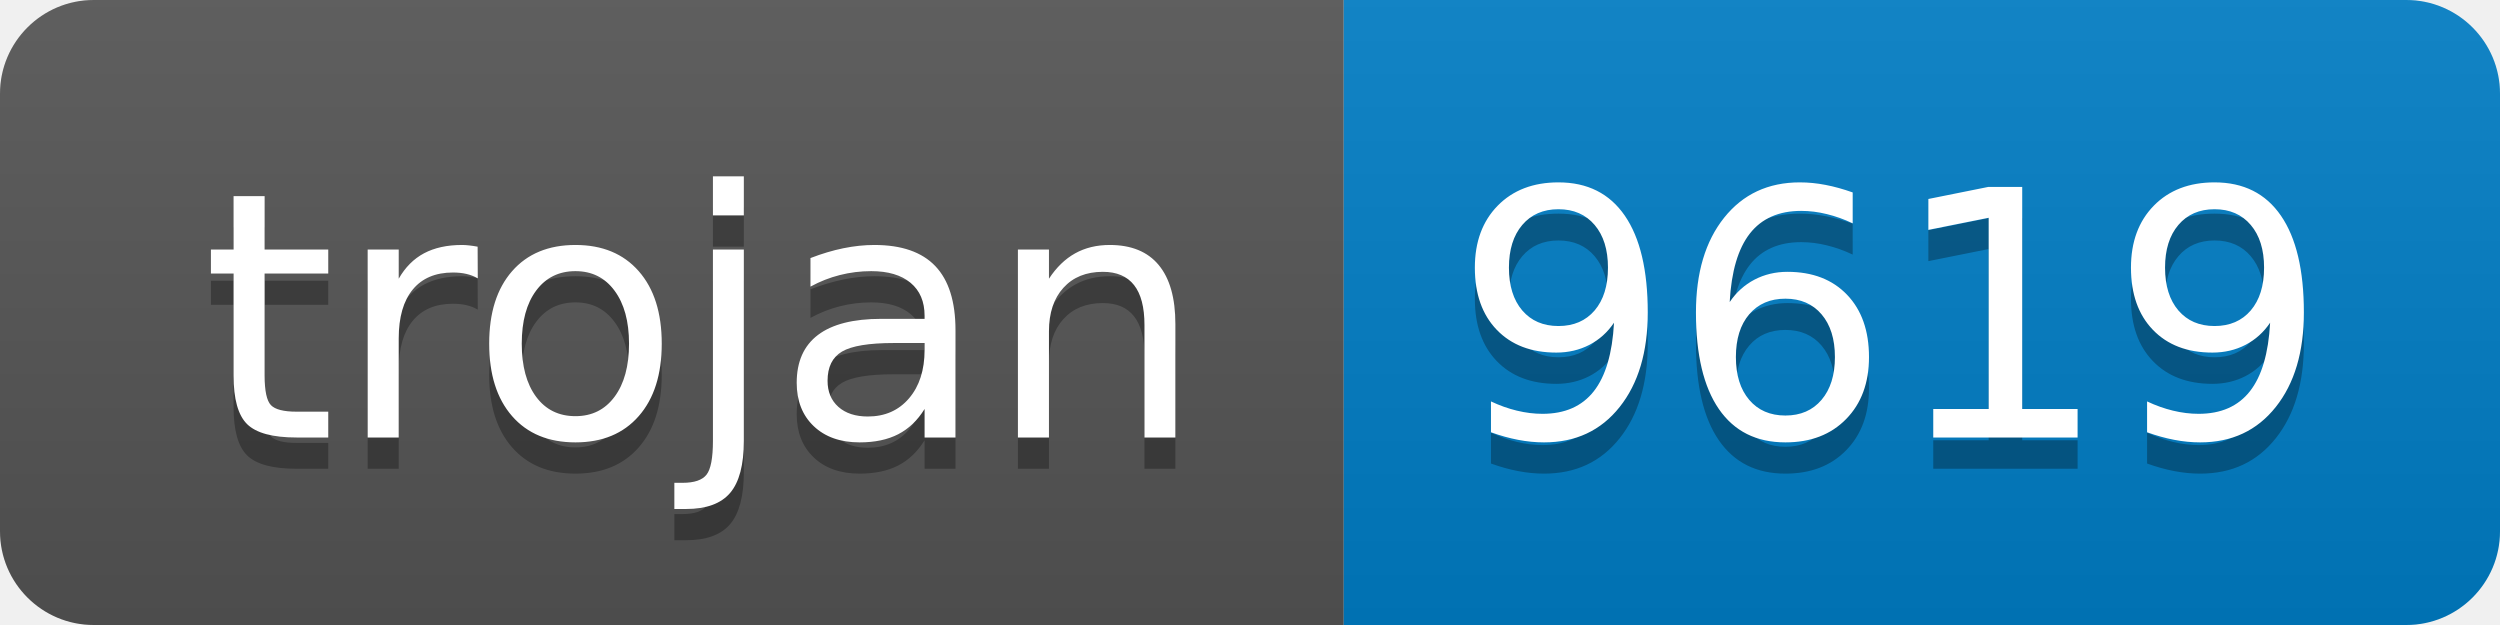
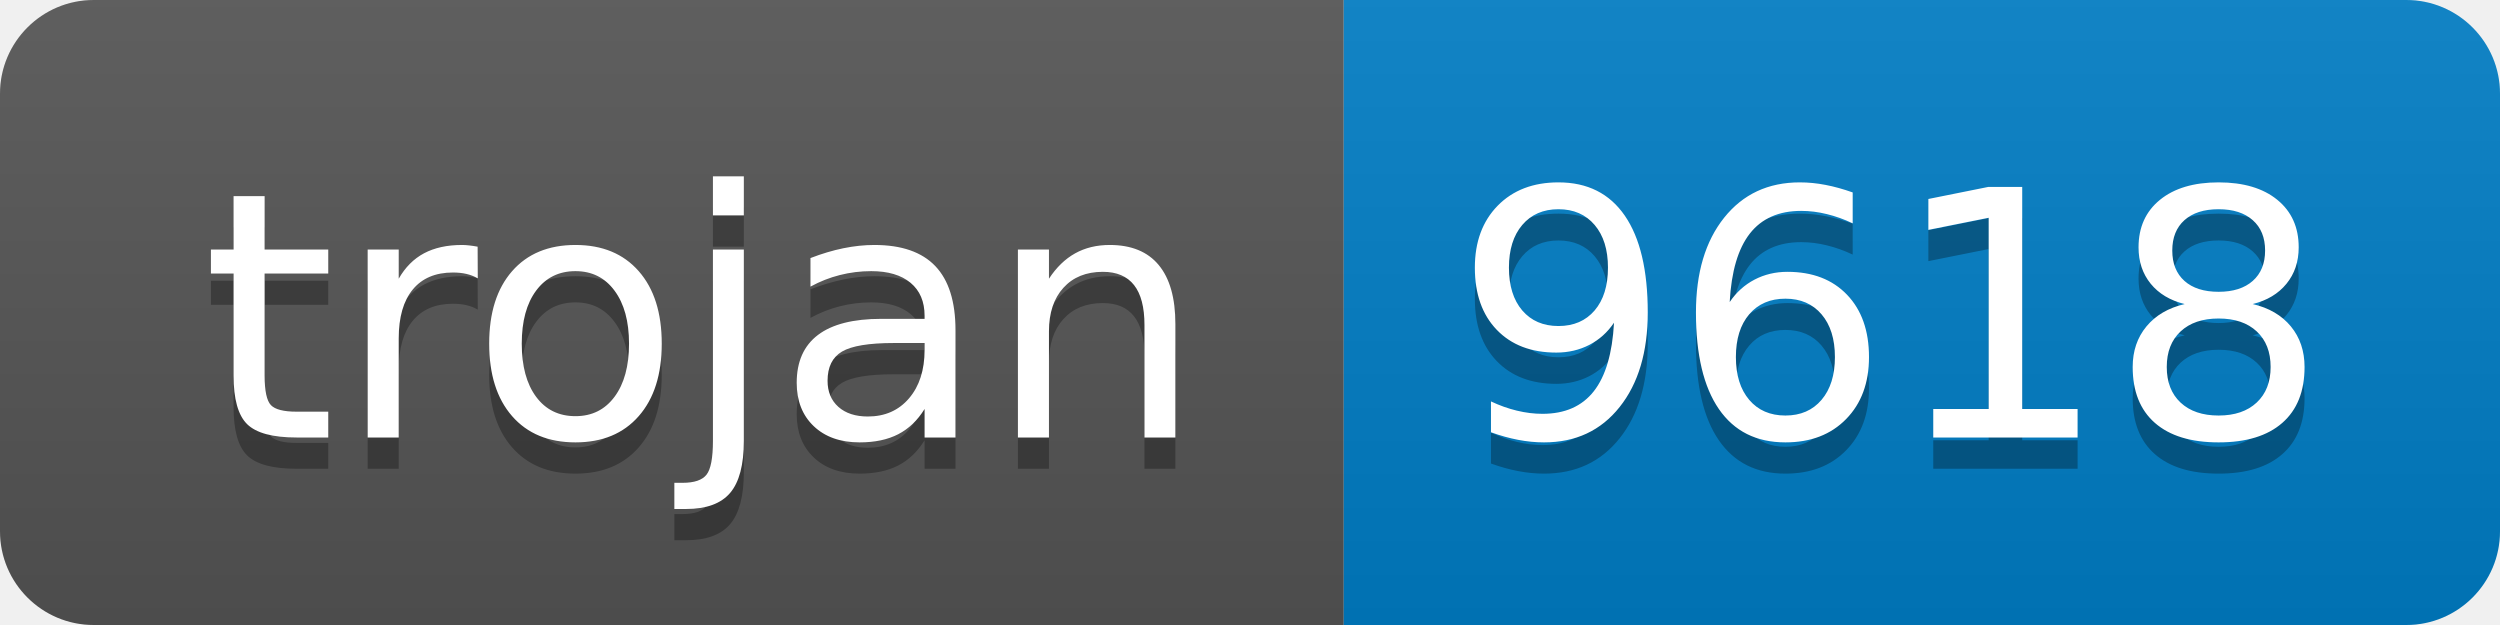
- <svg xmlns="http://www.w3.org/2000/svg" width="80" height="20" role="img" aria-label="trojan: 9619">
+ <svg xmlns="http://www.w3.org/2000/svg" width="80" height="20" role="img" aria-label="trojan: 9618">
  <linearGradient id="s" x2="0" y2="100%">
    <stop offset="0" stop-color="#bbb" stop-opacity=".1" />
    <stop offset="1" stop-opacity=".1" />
  </linearGradient>
  <clipPath id="r">
    <rect width="80" height="20" rx="3" fill="#fff" />
  </clipPath>
  <g clip-path="url(#r)">
    <rect width="43" height="20" fill="#555" />
    <rect x="43" width="37" height="20" fill="#007ec6" />
    <rect width="80" height="20" fill="url(#s)" />
  </g>
  <g fill="#fff" text-anchor="middle" font-family="Verdana,Geneva,DejaVu Sans,sans-serif" text-rendering="geometricPrecision" font-size="110">
    <text aria-hidden="true" x="225" y="150" fill="#010101" fill-opacity=".3" transform="scale(.1)" textLength="330">trojan</text>
    <text x="225" y="140" transform="scale(.1)" fill="#fff" textLength="330">trojan</text>
-     <text aria-hidden="true" x="605" y="150" fill="#010101" fill-opacity=".3" transform="scale(.1)" textLength="270">9619</text>
-     <text x="605" y="140" transform="scale(.1)" fill="#fff" textLength="270">9619</text>
+     <text aria-hidden="true" x="605" y="150" fill="#010101" fill-opacity=".3" transform="scale(.1)" textLength="270">9618</text>
+     <text x="605" y="140" transform="scale(.1)" fill="#fff" textLength="270">9618</text>
  </g>
</svg>
